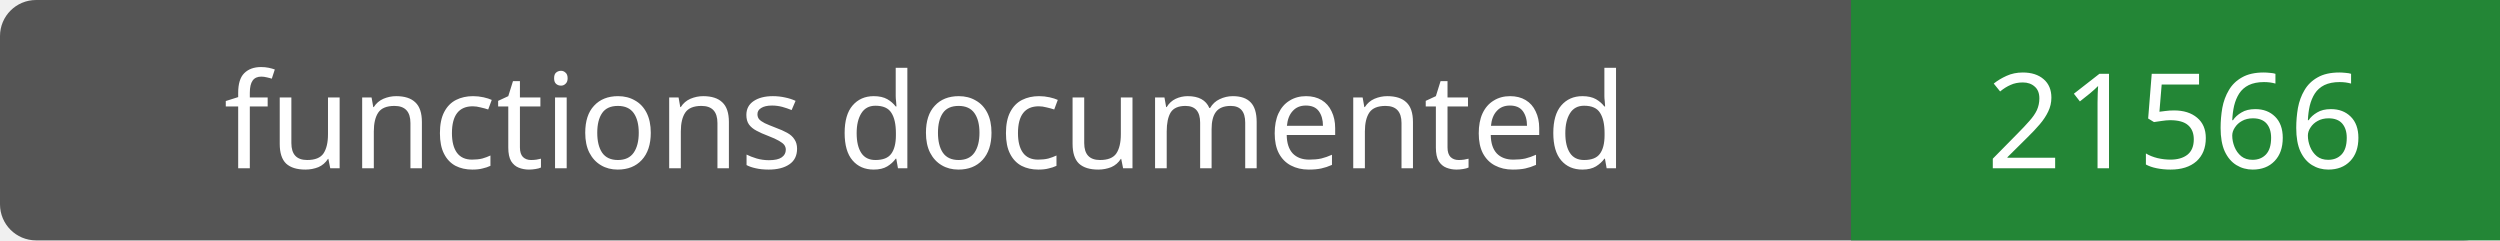
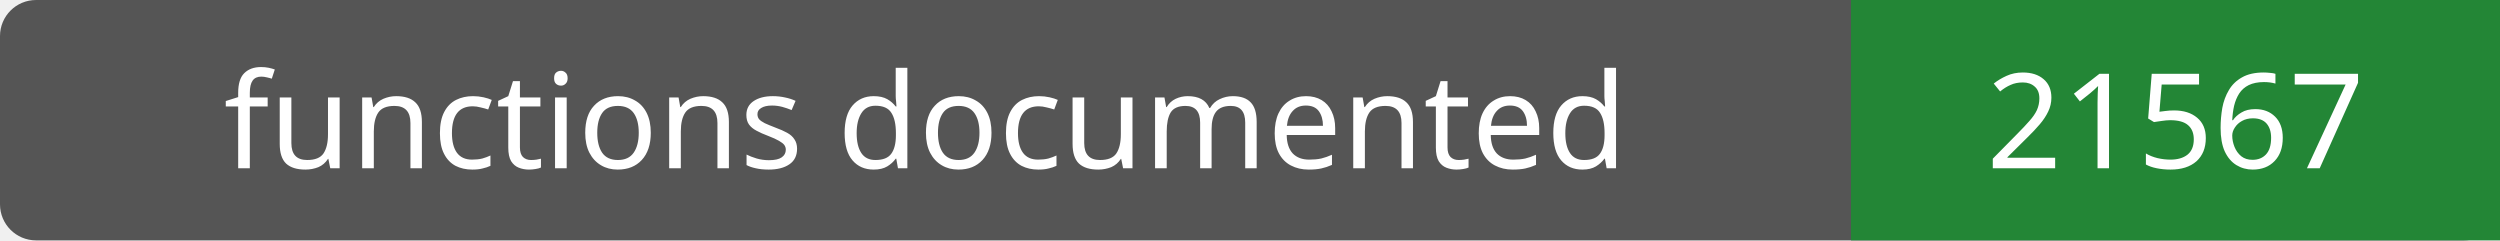
- <svg xmlns="http://www.w3.org/2000/svg" width="208" height="20" role="img" aria-label="functions documented: 21566">
+ <svg xmlns="http://www.w3.org/2000/svg" width="208" height="20" role="img" aria-label="functions documented: 21567">
  <rect width="208" height="20" rx="3" fill="#555" />
  <path fill="#238636" d="M154 0h54v20H154z" />
  <g fill="#fff" text-anchor="middle" font-family="Verdana,sans-serif" font-size="11">
    <text x="77.0" y="14">functions documented</text>
-     <text x="181.0" y="14">21566</text>
+     <text x="181.0" y="14">21567</text>
  </g>
</svg>
